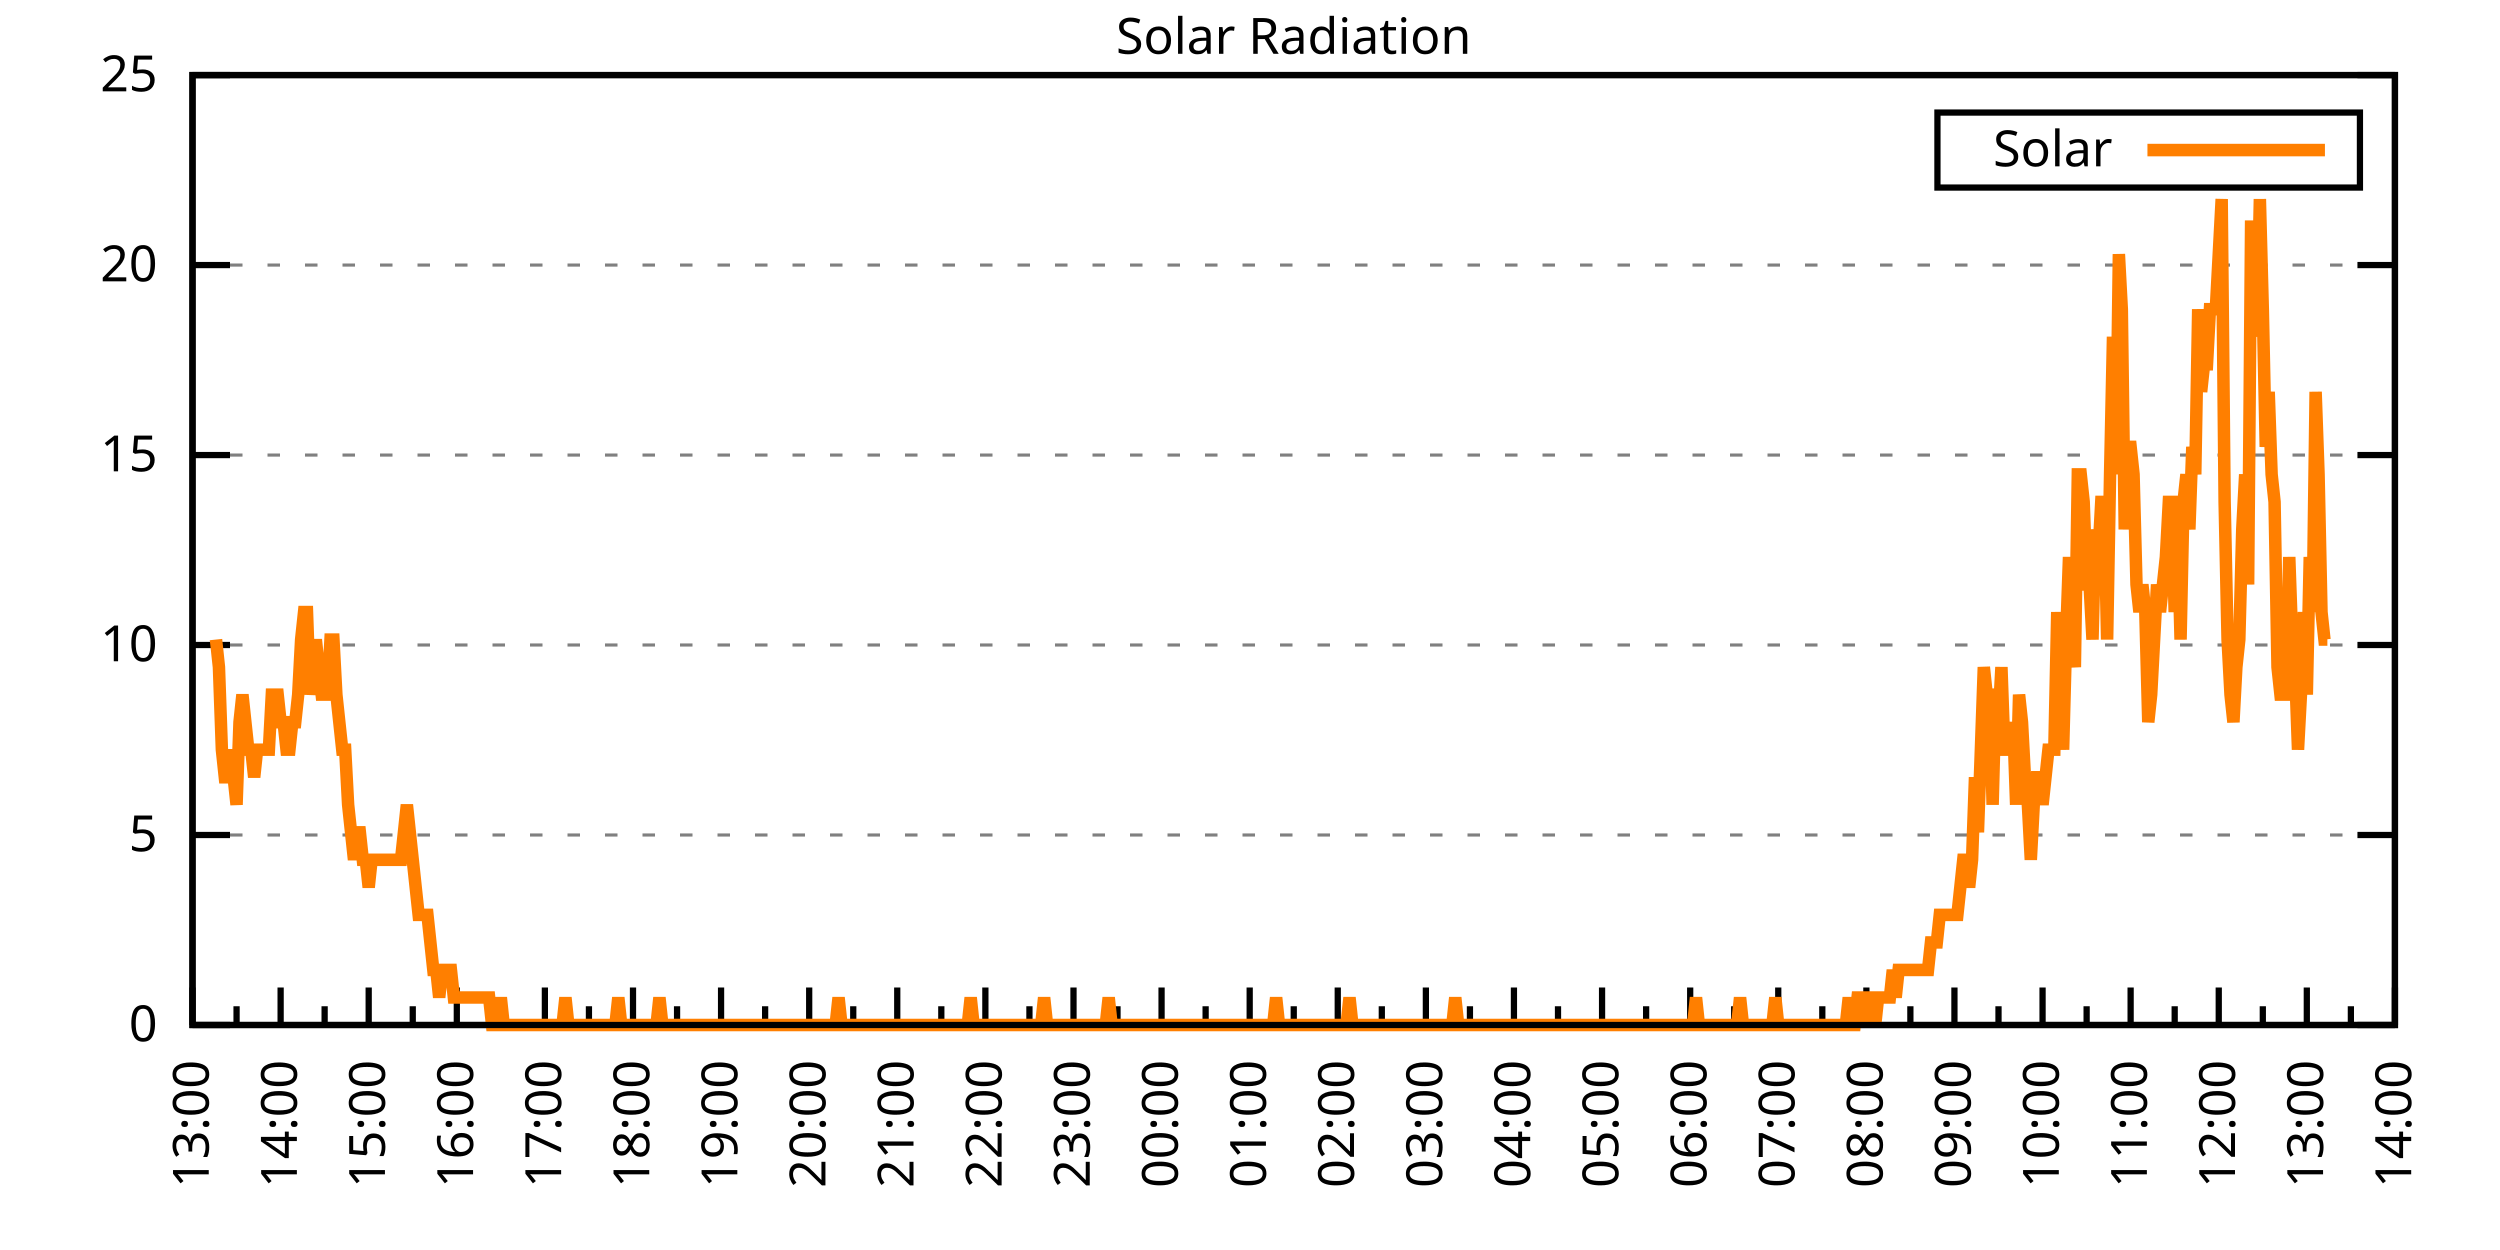
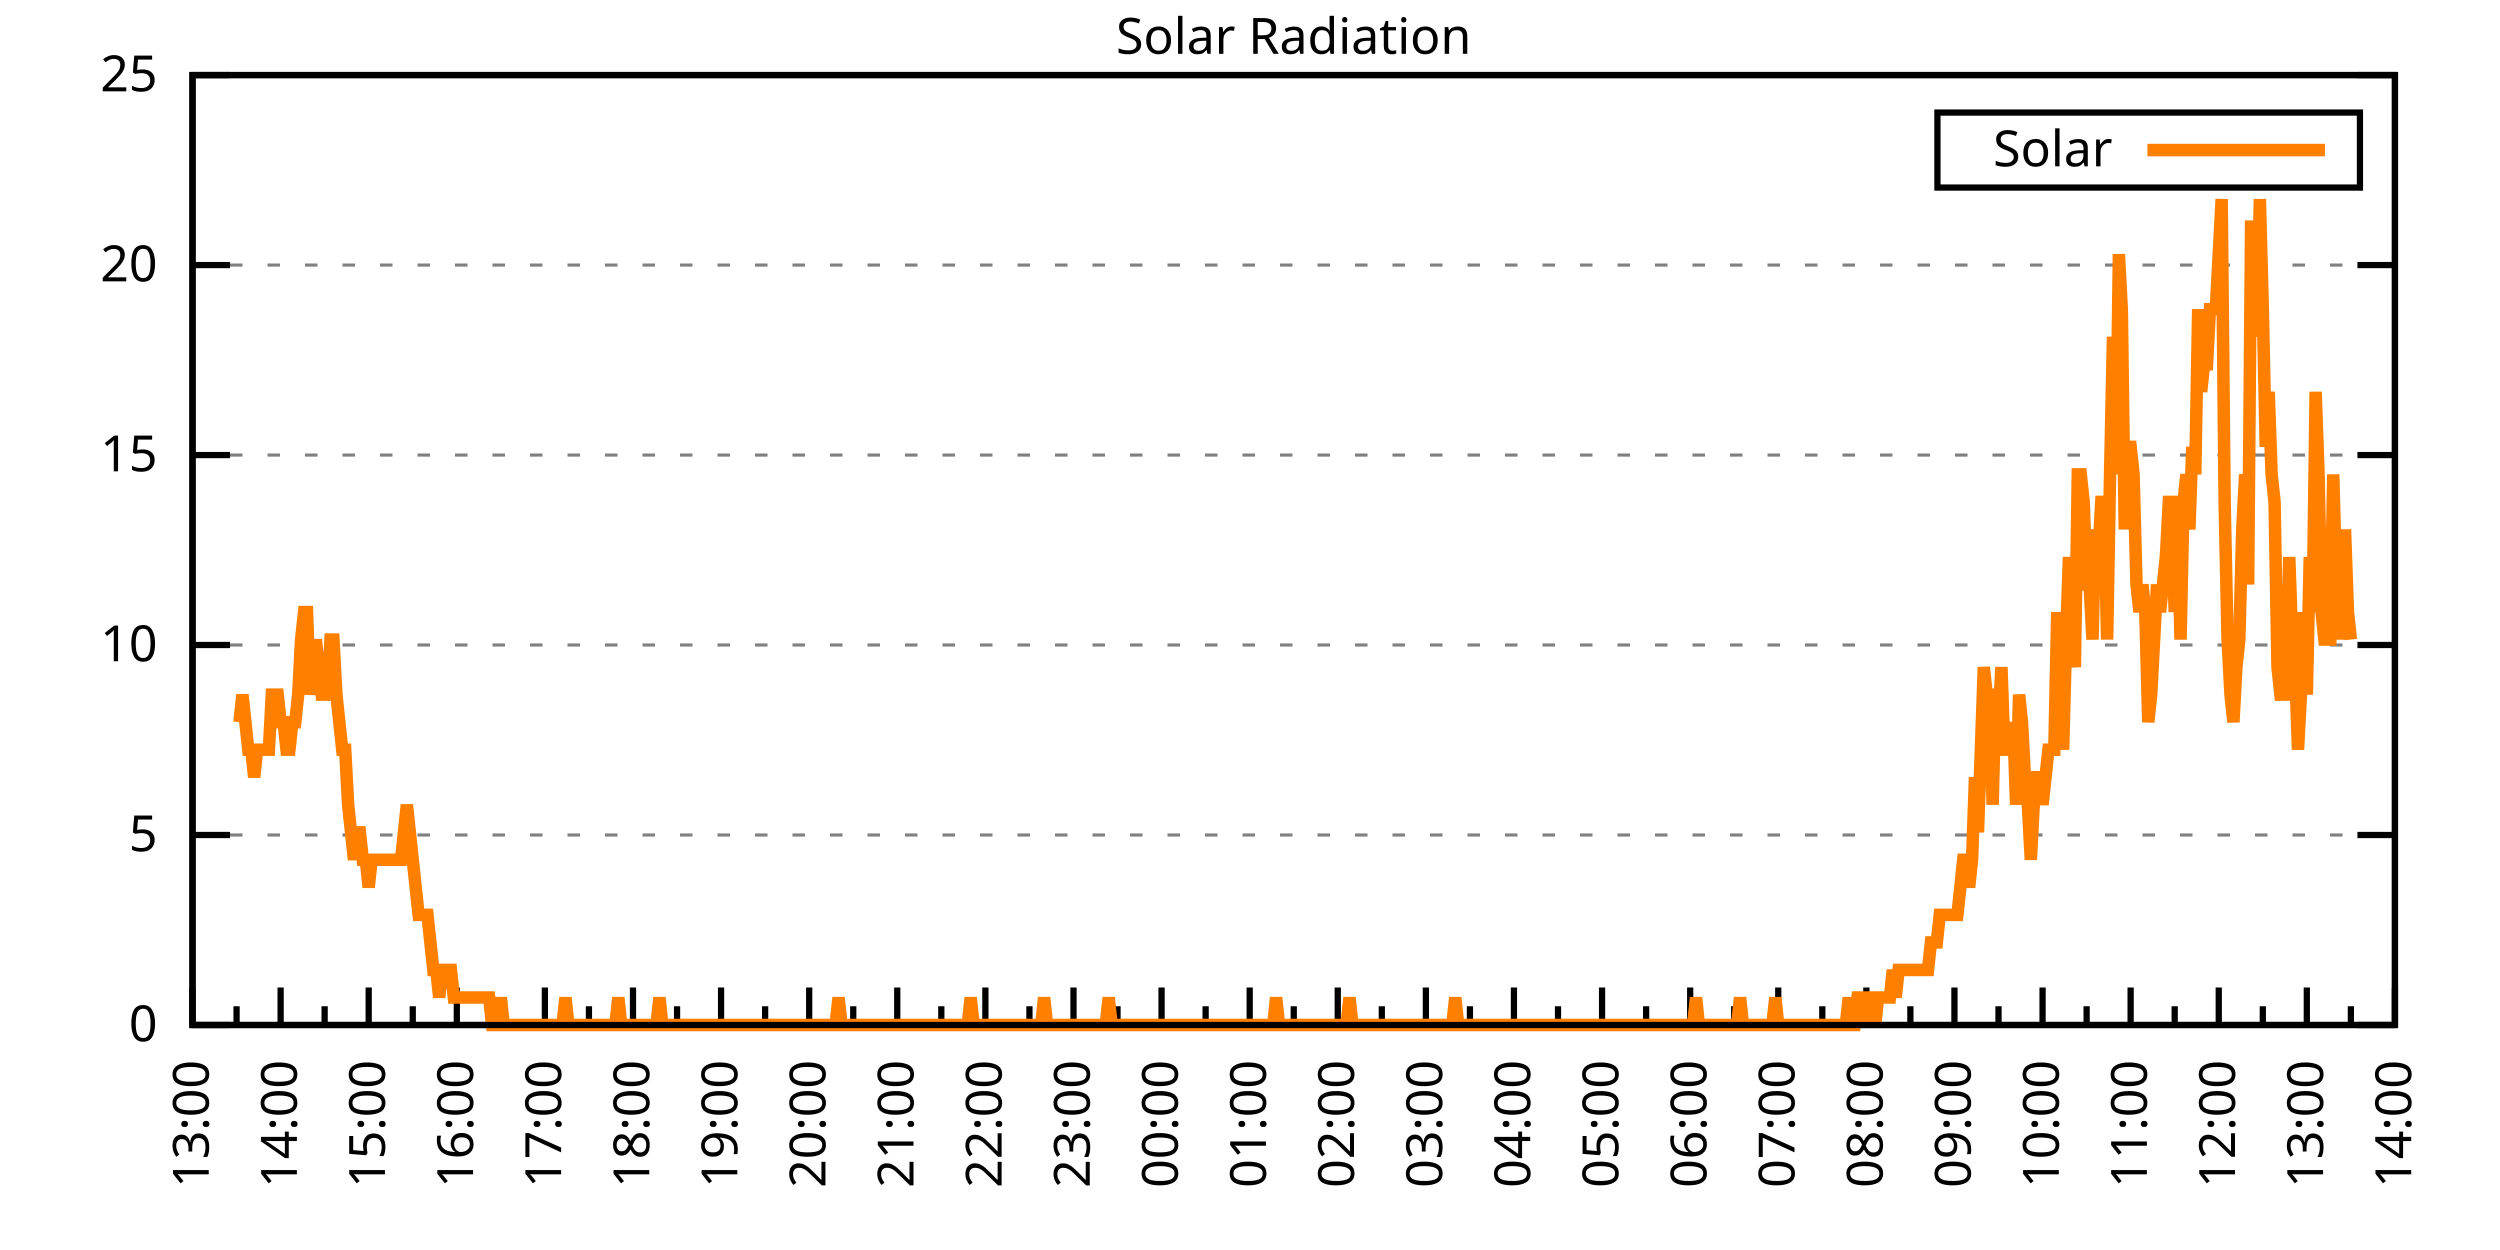
<svg xmlns="http://www.w3.org/2000/svg" xmlns:xlink="http://www.w3.org/1999/xlink" width="400" height="200" viewBox="0 0 400 200">
  <g id="gnuplot_canvas">
    <rect x="0" y="0" width="400" height="200" fill="none" />
    <defs>
      <circle id="gpDot" r="0.5" stroke-width="0.5" stroke="currentColor" />
      <path id="gpPt0" stroke-width="0.333" stroke="currentColor" d="M-1,0 h2 M0,-1 v2" />
      <path id="gpPt1" stroke-width="0.333" stroke="currentColor" d="M-1,-1 L1,1 M1,-1 L-1,1" />
      <path id="gpPt2" stroke-width="0.333" stroke="currentColor" d="M-1,0 L1,0 M0,-1 L0,1 M-1,-1 L1,1 M-1,1 L1,-1" />
      <rect id="gpPt3" stroke-width="0.333" stroke="currentColor" x="-1" y="-1" width="2" height="2" />
      <rect id="gpPt4" stroke-width="0.333" stroke="currentColor" fill="currentColor" x="-1" y="-1" width="2" height="2" />
      <circle id="gpPt5" stroke-width="0.333" stroke="currentColor" cx="0" cy="0" r="1" />
      <use xlink:href="#gpPt5" id="gpPt6" fill="currentColor" stroke="none" />
      <path id="gpPt7" stroke-width="0.333" stroke="currentColor" d="M0,-1.33 L-1.33,0.67 L1.33,0.67 z" />
      <use xlink:href="#gpPt7" id="gpPt8" fill="currentColor" stroke="none" />
      <use xlink:href="#gpPt7" id="gpPt9" stroke="currentColor" transform="rotate(180)" />
      <use xlink:href="#gpPt9" id="gpPt10" fill="currentColor" stroke="none" />
      <use xlink:href="#gpPt3" id="gpPt11" stroke="currentColor" transform="rotate(45)" />
      <use xlink:href="#gpPt11" id="gpPt12" fill="currentColor" stroke="none" />
      <path id="gpPt13" stroke-width="0.333" stroke="currentColor" d="M0,1.330 L1.265,0.411 L0.782,-1.067 L-0.782,-1.076 L-1.265,0.411 z" />
      <use xlink:href="#gpPt13" id="gpPt14" fill="currentColor" stroke="none" />
      <filter id="textbox" filterUnits="objectBoundingBox" x="0" y="0" height="1" width="1">
        <feFlood flood-color="white" flood-opacity="1" result="bgnd" />
        <feComposite in="SourceGraphic" in2="bgnd" operator="atop" />
      </filter>
      <filter id="greybox" filterUnits="objectBoundingBox" x="0" y="0" height="1" width="1">
        <feFlood flood-color="lightgrey" flood-opacity="1" result="grey" />
        <feComposite in="SourceGraphic" in2="grey" operator="atop" />
      </filter>
    </defs>
    <g fill="none" color="white" stroke="currentColor" stroke-width="1.00" stroke-linecap="butt" stroke-linejoin="miter">
</g>
    <g fill="none" color="black" stroke="currentColor" stroke-width="1.00" stroke-linecap="butt" stroke-linejoin="miter">
      <g stroke="none" shape-rendering="crispEdges">
        <polygon fill="rgb(255, 255, 255)" points="30.80,164.00 383.18,164.00 383.18,12.02 30.80,12.02 " />
      </g>
    </g>
    <g fill="none" color="black" stroke="currentColor" stroke-width="1.00" stroke-linecap="butt" stroke-linejoin="miter">
</g>
    <g fill="none" color="black" stroke="black" stroke-width="0.50" stroke-linecap="butt" stroke-linejoin="miter">
</g>
    <g fill="none" color="gray" stroke="currentColor" stroke-width="0.50" stroke-linecap="butt" stroke-linejoin="miter">
      <path stroke="gray" stroke-dasharray="2,4" class="gridline" d="M30.80,164.00 L383.19,164.00  " />
    </g>
    <g fill="none" color="gray" stroke="gray" stroke-width="1.00" stroke-linecap="butt" stroke-linejoin="miter">
</g>
    <g fill="none" color="black" stroke="currentColor" stroke-width="1.00" stroke-linecap="butt" stroke-linejoin="miter">
      <path stroke="black" d="M30.80,164.00 L36.80,164.00 M383.19,164.00 L377.19,164.00  " />
      <g transform="translate(25.20,166.60)" stroke="none" fill="black" font-family="Sans" font-size="8.00" text-anchor="end">
        <text>
          <tspan font-family="Sans"> 0</tspan>
        </text>
      </g>
    </g>
    <g fill="none" color="black" stroke="currentColor" stroke-width="1.00" stroke-linecap="butt" stroke-linejoin="miter">
</g>
    <g fill="none" color="black" stroke="black" stroke-width="0.50" stroke-linecap="butt" stroke-linejoin="miter">
</g>
    <g fill="none" color="gray" stroke="currentColor" stroke-width="0.50" stroke-linecap="butt" stroke-linejoin="miter">
      <path stroke="gray" stroke-dasharray="2,4" class="gridline" d="M30.80,133.60 L383.19,133.60  " />
    </g>
    <g fill="none" color="gray" stroke="gray" stroke-width="1.00" stroke-linecap="butt" stroke-linejoin="miter">
</g>
    <g fill="none" color="black" stroke="currentColor" stroke-width="1.00" stroke-linecap="butt" stroke-linejoin="miter">
      <path stroke="black" d="M30.80,133.60 L36.80,133.60 M383.19,133.60 L377.19,133.60  " />
      <g transform="translate(25.20,136.20)" stroke="none" fill="black" font-family="Sans" font-size="8.00" text-anchor="end">
        <text>
          <tspan font-family="Sans"> 5</tspan>
        </text>
      </g>
    </g>
    <g fill="none" color="black" stroke="currentColor" stroke-width="1.00" stroke-linecap="butt" stroke-linejoin="miter">
</g>
    <g fill="none" color="black" stroke="black" stroke-width="0.50" stroke-linecap="butt" stroke-linejoin="miter">
</g>
    <g fill="none" color="gray" stroke="currentColor" stroke-width="0.50" stroke-linecap="butt" stroke-linejoin="miter">
      <path stroke="gray" stroke-dasharray="2,4" class="gridline" d="M30.80,103.20 L383.19,103.20  " />
    </g>
    <g fill="none" color="gray" stroke="gray" stroke-width="1.00" stroke-linecap="butt" stroke-linejoin="miter">
</g>
    <g fill="none" color="black" stroke="currentColor" stroke-width="1.00" stroke-linecap="butt" stroke-linejoin="miter">
      <path stroke="black" d="M30.80,103.20 L36.80,103.20 M383.19,103.20 L377.19,103.20  " />
      <g transform="translate(25.20,105.80)" stroke="none" fill="black" font-family="Sans" font-size="8.00" text-anchor="end">
        <text>
          <tspan font-family="Sans"> 10</tspan>
        </text>
      </g>
    </g>
    <g fill="none" color="black" stroke="currentColor" stroke-width="1.00" stroke-linecap="butt" stroke-linejoin="miter">
</g>
    <g fill="none" color="black" stroke="black" stroke-width="0.50" stroke-linecap="butt" stroke-linejoin="miter">
</g>
    <g fill="none" color="gray" stroke="currentColor" stroke-width="0.50" stroke-linecap="butt" stroke-linejoin="miter">
      <path stroke="gray" stroke-dasharray="2,4" class="gridline" d="M30.80,72.81 L383.19,72.81  " />
    </g>
    <g fill="none" color="gray" stroke="gray" stroke-width="1.00" stroke-linecap="butt" stroke-linejoin="miter">
</g>
    <g fill="none" color="black" stroke="currentColor" stroke-width="1.00" stroke-linecap="butt" stroke-linejoin="miter">
      <path stroke="black" d="M30.80,72.81 L36.80,72.81 M383.19,72.81 L377.19,72.81  " />
      <g transform="translate(25.20,75.41)" stroke="none" fill="black" font-family="Sans" font-size="8.00" text-anchor="end">
        <text>
          <tspan font-family="Sans"> 15</tspan>
        </text>
      </g>
    </g>
    <g fill="none" color="black" stroke="currentColor" stroke-width="1.00" stroke-linecap="butt" stroke-linejoin="miter">
</g>
    <g fill="none" color="black" stroke="black" stroke-width="0.50" stroke-linecap="butt" stroke-linejoin="miter">
</g>
    <g fill="none" color="gray" stroke="currentColor" stroke-width="0.50" stroke-linecap="butt" stroke-linejoin="miter">
      <path stroke="gray" stroke-dasharray="2,4" class="gridline" d="M30.80,42.41 L383.19,42.41  " />
    </g>
    <g fill="none" color="gray" stroke="gray" stroke-width="1.00" stroke-linecap="butt" stroke-linejoin="miter">
</g>
    <g fill="none" color="black" stroke="currentColor" stroke-width="1.00" stroke-linecap="butt" stroke-linejoin="miter">
      <path stroke="black" d="M30.80,42.41 L36.80,42.41 M383.19,42.41 L377.19,42.41  " />
      <g transform="translate(25.20,45.01)" stroke="none" fill="black" font-family="Sans" font-size="8.00" text-anchor="end">
        <text>
          <tspan font-family="Sans"> 20</tspan>
        </text>
      </g>
    </g>
    <g fill="none" color="black" stroke="currentColor" stroke-width="1.00" stroke-linecap="butt" stroke-linejoin="miter">
</g>
    <g fill="none" color="black" stroke="black" stroke-width="0.50" stroke-linecap="butt" stroke-linejoin="miter">
</g>
    <g fill="none" color="gray" stroke="currentColor" stroke-width="0.50" stroke-linecap="butt" stroke-linejoin="miter">
      <path stroke="gray" stroke-dasharray="2,4" class="gridline" d="M30.80,12.01 L383.19,12.01  " />
    </g>
    <g fill="none" color="gray" stroke="gray" stroke-width="1.00" stroke-linecap="butt" stroke-linejoin="miter">
</g>
    <g fill="none" color="black" stroke="currentColor" stroke-width="1.00" stroke-linecap="butt" stroke-linejoin="miter">
      <path stroke="black" d="M30.80,12.01 L36.80,12.01 M383.19,12.01 L377.19,12.01  " />
      <g transform="translate(25.20,14.61)" stroke="none" fill="black" font-family="Sans" font-size="8.00" text-anchor="end">
        <text>
          <tspan font-family="Sans"> 25</tspan>
        </text>
      </g>
    </g>
    <g fill="none" color="black" stroke="currentColor" stroke-width="1.00" stroke-linecap="butt" stroke-linejoin="miter">
      <path stroke="black" d="M30.80,164.00 L30.80,158.00  " />
      <g transform="translate(33.40,169.60) rotate(270)" stroke="none" fill="black" font-family="Sans" font-size="8.00" text-anchor="end">
        <text>
          <tspan font-family="Sans">13:00</tspan>
        </text>
      </g>
    </g>
    <g fill="none" color="black" stroke="currentColor" stroke-width="1.00" stroke-linecap="butt" stroke-linejoin="miter">
      <path stroke="black" d="M37.85,164.00 L37.85,161.00 M44.90,164.00 L44.90,158.00  " />
      <g transform="translate(47.50,169.60) rotate(270)" stroke="none" fill="black" font-family="Sans" font-size="8.00" text-anchor="end">
        <text>
          <tspan font-family="Sans">14:00</tspan>
        </text>
      </g>
    </g>
    <g fill="none" color="black" stroke="currentColor" stroke-width="1.00" stroke-linecap="butt" stroke-linejoin="miter">
      <path stroke="black" d="M51.94,164.00 L51.94,161.00 M58.99,164.00 L58.99,158.00  " />
      <g transform="translate(61.59,169.60) rotate(270)" stroke="none" fill="black" font-family="Sans" font-size="8.00" text-anchor="end">
        <text>
          <tspan font-family="Sans">15:00</tspan>
        </text>
      </g>
    </g>
    <g fill="none" color="black" stroke="currentColor" stroke-width="1.00" stroke-linecap="butt" stroke-linejoin="miter">
      <path stroke="black" d="M66.04,164.00 L66.04,161.00 M73.09,164.00 L73.09,158.00  " />
      <g transform="translate(75.69,169.60) rotate(270)" stroke="none" fill="black" font-family="Sans" font-size="8.00" text-anchor="end">
        <text>
          <tspan font-family="Sans">16:00</tspan>
        </text>
      </g>
    </g>
    <g fill="none" color="black" stroke="currentColor" stroke-width="1.00" stroke-linecap="butt" stroke-linejoin="miter">
      <path stroke="black" d="M80.13,164.00 L80.13,161.00 M87.18,164.00 L87.18,158.00  " />
      <g transform="translate(89.78,169.60) rotate(270)" stroke="none" fill="black" font-family="Sans" font-size="8.00" text-anchor="end">
        <text>
          <tspan font-family="Sans">17:00</tspan>
        </text>
      </g>
    </g>
    <g fill="none" color="black" stroke="currentColor" stroke-width="1.00" stroke-linecap="butt" stroke-linejoin="miter">
      <path stroke="black" d="M94.23,164.00 L94.23,161.00 M101.28,164.00 L101.28,158.00  " />
      <g transform="translate(103.88,169.60) rotate(270)" stroke="none" fill="black" font-family="Sans" font-size="8.00" text-anchor="end">
        <text>
          <tspan font-family="Sans">18:00</tspan>
        </text>
      </g>
    </g>
    <g fill="none" color="black" stroke="currentColor" stroke-width="1.00" stroke-linecap="butt" stroke-linejoin="miter">
      <path stroke="black" d="M108.33,164.00 L108.33,161.00 M115.37,164.00 L115.37,158.00  " />
      <g transform="translate(117.97,169.60) rotate(270)" stroke="none" fill="black" font-family="Sans" font-size="8.00" text-anchor="end">
        <text>
          <tspan font-family="Sans">19:00</tspan>
        </text>
      </g>
    </g>
    <g fill="none" color="black" stroke="currentColor" stroke-width="1.00" stroke-linecap="butt" stroke-linejoin="miter">
      <path stroke="black" d="M122.42,164.00 L122.42,161.00 M129.47,164.00 L129.47,158.00  " />
      <g transform="translate(132.07,169.60) rotate(270)" stroke="none" fill="black" font-family="Sans" font-size="8.00" text-anchor="end">
        <text>
          <tspan font-family="Sans">20:00</tspan>
        </text>
      </g>
    </g>
    <g fill="none" color="black" stroke="currentColor" stroke-width="1.00" stroke-linecap="butt" stroke-linejoin="miter">
      <path stroke="black" d="M136.52,164.00 L136.52,161.00 M143.56,164.00 L143.56,158.00  " />
      <g transform="translate(146.16,169.60) rotate(270)" stroke="none" fill="black" font-family="Sans" font-size="8.00" text-anchor="end">
        <text>
          <tspan font-family="Sans">21:00</tspan>
        </text>
      </g>
    </g>
    <g fill="none" color="black" stroke="currentColor" stroke-width="1.00" stroke-linecap="butt" stroke-linejoin="miter">
      <path stroke="black" d="M150.61,164.00 L150.61,161.00 M157.66,164.00 L157.66,158.00  " />
      <g transform="translate(160.26,169.60) rotate(270)" stroke="none" fill="black" font-family="Sans" font-size="8.00" text-anchor="end">
        <text>
          <tspan font-family="Sans">22:00</tspan>
        </text>
      </g>
    </g>
    <g fill="none" color="black" stroke="currentColor" stroke-width="1.00" stroke-linecap="butt" stroke-linejoin="miter">
      <path stroke="black" d="M164.71,164.00 L164.71,161.00 M171.76,164.00 L171.76,158.00  " />
      <g transform="translate(174.36,169.60) rotate(270)" stroke="none" fill="black" font-family="Sans" font-size="8.00" text-anchor="end">
        <text>
          <tspan font-family="Sans">23:00</tspan>
        </text>
      </g>
    </g>
    <g fill="none" color="black" stroke="currentColor" stroke-width="1.00" stroke-linecap="butt" stroke-linejoin="miter">
      <path stroke="black" d="M178.80,164.00 L178.80,161.00 M185.85,164.00 L185.85,158.00  " />
      <g transform="translate(188.45,169.60) rotate(270)" stroke="none" fill="black" font-family="Sans" font-size="8.00" text-anchor="end">
        <text>
          <tspan font-family="Sans">00:00</tspan>
        </text>
      </g>
    </g>
    <g fill="none" color="black" stroke="currentColor" stroke-width="1.00" stroke-linecap="butt" stroke-linejoin="miter">
      <path stroke="black" d="M192.90,164.00 L192.90,161.00 M199.95,164.00 L199.95,158.00  " />
      <g transform="translate(202.55,169.60) rotate(270)" stroke="none" fill="black" font-family="Sans" font-size="8.00" text-anchor="end">
        <text>
          <tspan font-family="Sans">01:00</tspan>
        </text>
      </g>
    </g>
    <g fill="none" color="black" stroke="currentColor" stroke-width="1.00" stroke-linecap="butt" stroke-linejoin="miter">
      <path stroke="black" d="M207.00,164.00 L207.00,161.00 M214.04,164.00 L214.04,158.00  " />
      <g transform="translate(216.64,169.60) rotate(270)" stroke="none" fill="black" font-family="Sans" font-size="8.00" text-anchor="end">
        <text>
          <tspan font-family="Sans">02:00</tspan>
        </text>
      </g>
    </g>
    <g fill="none" color="black" stroke="currentColor" stroke-width="1.00" stroke-linecap="butt" stroke-linejoin="miter">
      <path stroke="black" d="M221.09,164.00 L221.09,161.00 M228.14,164.00 L228.14,158.00  " />
      <g transform="translate(230.74,169.60) rotate(270)" stroke="none" fill="black" font-family="Sans" font-size="8.00" text-anchor="end">
        <text>
          <tspan font-family="Sans">03:00</tspan>
        </text>
      </g>
    </g>
    <g fill="none" color="black" stroke="currentColor" stroke-width="1.00" stroke-linecap="butt" stroke-linejoin="miter">
      <path stroke="black" d="M235.19,164.00 L235.19,161.00 M242.23,164.00 L242.23,158.00  " />
      <g transform="translate(244.83,169.60) rotate(270)" stroke="none" fill="black" font-family="Sans" font-size="8.00" text-anchor="end">
        <text>
          <tspan font-family="Sans">04:00</tspan>
        </text>
      </g>
    </g>
    <g fill="none" color="black" stroke="currentColor" stroke-width="1.00" stroke-linecap="butt" stroke-linejoin="miter">
      <path stroke="black" d="M249.28,164.00 L249.28,161.00 M256.33,164.00 L256.33,158.00  " />
      <g transform="translate(258.93,169.60) rotate(270)" stroke="none" fill="black" font-family="Sans" font-size="8.00" text-anchor="end">
        <text>
          <tspan font-family="Sans">05:00</tspan>
        </text>
      </g>
    </g>
    <g fill="none" color="black" stroke="currentColor" stroke-width="1.00" stroke-linecap="butt" stroke-linejoin="miter">
      <path stroke="black" d="M263.38,164.00 L263.38,161.00 M270.43,164.00 L270.43,158.00  " />
      <g transform="translate(273.03,169.60) rotate(270)" stroke="none" fill="black" font-family="Sans" font-size="8.00" text-anchor="end">
        <text>
          <tspan font-family="Sans">06:00</tspan>
        </text>
      </g>
    </g>
    <g fill="none" color="black" stroke="currentColor" stroke-width="1.00" stroke-linecap="butt" stroke-linejoin="miter">
      <path stroke="black" d="M277.47,164.00 L277.47,161.00 M284.52,164.00 L284.52,158.00  " />
      <g transform="translate(287.12,169.60) rotate(270)" stroke="none" fill="black" font-family="Sans" font-size="8.00" text-anchor="end">
        <text>
          <tspan font-family="Sans">07:00</tspan>
        </text>
      </g>
    </g>
    <g fill="none" color="black" stroke="currentColor" stroke-width="1.00" stroke-linecap="butt" stroke-linejoin="miter">
      <path stroke="black" d="M291.57,164.00 L291.57,161.00 M298.62,164.00 L298.62,158.00  " />
      <g transform="translate(301.22,169.60) rotate(270)" stroke="none" fill="black" font-family="Sans" font-size="8.00" text-anchor="end">
        <text>
          <tspan font-family="Sans">08:00</tspan>
        </text>
      </g>
    </g>
    <g fill="none" color="black" stroke="currentColor" stroke-width="1.00" stroke-linecap="butt" stroke-linejoin="miter">
      <path stroke="black" d="M305.66,164.00 L305.66,161.00 M312.71,164.00 L312.71,158.00  " />
      <g transform="translate(315.31,169.60) rotate(270)" stroke="none" fill="black" font-family="Sans" font-size="8.00" text-anchor="end">
        <text>
          <tspan font-family="Sans">09:00</tspan>
        </text>
      </g>
    </g>
    <g fill="none" color="black" stroke="currentColor" stroke-width="1.00" stroke-linecap="butt" stroke-linejoin="miter">
      <path stroke="black" d="M319.76,164.00 L319.76,161.00 M326.81,164.00 L326.81,158.00  " />
      <g transform="translate(329.41,169.60) rotate(270)" stroke="none" fill="black" font-family="Sans" font-size="8.00" text-anchor="end">
        <text>
          <tspan font-family="Sans">10:00</tspan>
        </text>
      </g>
    </g>
    <g fill="none" color="black" stroke="currentColor" stroke-width="1.00" stroke-linecap="butt" stroke-linejoin="miter">
      <path stroke="black" d="M333.86,164.00 L333.86,161.00 M340.90,164.00 L340.90,158.00  " />
      <g transform="translate(343.50,169.60) rotate(270)" stroke="none" fill="black" font-family="Sans" font-size="8.00" text-anchor="end">
        <text>
          <tspan font-family="Sans">11:00</tspan>
        </text>
      </g>
    </g>
    <g fill="none" color="black" stroke="currentColor" stroke-width="1.00" stroke-linecap="butt" stroke-linejoin="miter">
      <path stroke="black" d="M347.95,164.00 L347.95,161.00 M355.00,164.00 L355.00,158.00  " />
      <g transform="translate(357.60,169.60) rotate(270)" stroke="none" fill="black" font-family="Sans" font-size="8.00" text-anchor="end">
        <text>
          <tspan font-family="Sans">12:00</tspan>
        </text>
      </g>
    </g>
    <g fill="none" color="black" stroke="currentColor" stroke-width="1.00" stroke-linecap="butt" stroke-linejoin="miter">
      <path stroke="black" d="M362.05,164.00 L362.05,161.00 M369.09,164.00 L369.09,158.00  " />
      <g transform="translate(371.69,169.60) rotate(270)" stroke="none" fill="black" font-family="Sans" font-size="8.00" text-anchor="end">
        <text>
          <tspan font-family="Sans">13:00</tspan>
        </text>
      </g>
    </g>
    <g fill="none" color="black" stroke="currentColor" stroke-width="1.00" stroke-linecap="butt" stroke-linejoin="miter">
      <path stroke="black" d="M376.14,164.00 L376.14,161.00 M383.19,164.00 L383.19,158.00  " />
      <g transform="translate(385.79,169.60) rotate(270)" stroke="none" fill="black" font-family="Sans" font-size="8.00" text-anchor="end">
        <text>
          <tspan font-family="Sans">14:00</tspan>
        </text>
      </g>
    </g>
    <g fill="none" color="black" stroke="currentColor" stroke-width="1.00" stroke-linecap="butt" stroke-linejoin="miter">
</g>
    <g fill="none" color="black" stroke="currentColor" stroke-width="1.00" stroke-linecap="butt" stroke-linejoin="miter">
      <path stroke="black" d="M30.80,12.01 L30.80,164.00 L383.19,164.00 L383.19,12.01 L30.80,12.01 Z  " />
    </g>
    <g fill="none" color="black" stroke="currentColor" stroke-width="1.00" stroke-linecap="butt" stroke-linejoin="miter">
      <g transform="translate(6.80,88.01) rotate(270)" stroke="none" fill="black" font-family="Sans" font-size="8.00" text-anchor="middle">
        <text />
      </g>
    </g>
    <g fill="none" color="black" stroke="currentColor" stroke-width="1.00" stroke-linecap="butt" stroke-linejoin="miter">
</g>
    <g fill="none" color="black" stroke="currentColor" stroke-width="1.00" stroke-linecap="butt" stroke-linejoin="miter">
      <path stroke="black" d="M309.99,30.01 L309.99,18.01 L377.59,18.01 L377.59,30.01 L309.99,30.01 Z  " />
    </g>
    <g id="Solar_Radiation_plot_1">
      <g fill="none" color="white" stroke="black" stroke-width="2.00" stroke-linecap="butt" stroke-linejoin="miter">
</g>
      <g fill="none" color="black" stroke="currentColor" stroke-width="2.00" stroke-linecap="butt" stroke-linejoin="miter">
        <g transform="translate(337.99,26.61)" stroke="none" fill="black" font-family="Sans" font-size="8.00" text-anchor="end">
          <text>
            <tspan font-family="Sans">Solar</tspan>
          </text>
        </g>
      </g>
      <g fill="none" color="black" stroke="currentColor" stroke-width="2.00" stroke-linecap="butt" stroke-linejoin="miter">
-         <path stroke="rgb(255, 127,   0)" d="M343.59,24.01 L371.99,24.01 M34.56,102.33 L35.03,106.74 L35.50,119.95 L35.97,124.36 L36.44,124.36 L36.91,119.95   L37.38,124.36 L37.85,128.76 L38.32,115.55 L38.79,111.14 L39.26,115.55 L39.73,119.95 L40.20,119.95 L40.67,124.36   L41.14,119.95 L41.61,119.95 L42.08,119.95 L42.55,119.95 L43.02,119.95 L43.49,111.14 L43.96,111.14 L44.43,111.14   L44.90,115.55 L45.37,115.55 L45.84,119.95 L46.31,119.95 L46.78,115.55 L47.24,115.55 L47.71,111.14 L48.18,102.33   L48.65,97.93 L49.12,97.93 L49.59,111.14 L50.06,106.74 L50.53,102.33 L51.00,106.74 L51.47,111.14 L51.94,111.14   L52.41,111.14 L52.88,102.33 L53.35,102.33 L53.82,111.14 L54.29,115.55 L54.76,119.95 L55.23,119.95 L55.70,128.76   L56.17,133.17 L56.64,137.57 L57.11,133.17 L57.58,133.17 L58.05,137.57 L58.52,137.57 L58.99,141.98 L59.46,137.57   L59.93,137.57 L60.40,137.57 L60.87,137.57 L61.34,137.57 L61.81,137.57 L62.28,137.57 L62.75,137.57 L63.22,137.57   L63.69,137.57 L64.16,137.57 L64.63,133.17 L65.10,128.76 L65.57,133.17 L66.04,137.57 L66.51,141.98 L66.98,146.38   L67.45,146.38 L67.92,146.38 L68.39,146.38 L68.86,150.79 L69.33,155.19 L69.80,155.19 L70.27,159.60 L70.74,155.19   L71.21,155.19 L71.68,155.19 L72.15,155.19 L72.62,159.60 L73.09,159.60 L73.56,159.60 L74.03,159.60 L74.50,159.60   L74.97,159.60 L75.44,159.60 L75.91,159.60 L76.38,159.60 L76.85,159.60 L77.32,159.60 L77.79,159.60 L78.26,159.60   L78.73,164.00 L79.19,164.00 L79.66,164.00 L80.13,159.60 L80.60,164.00 L81.07,164.00 L81.54,164.00 L82.01,164.00   L82.48,164.00 L82.72,164.00 L83.19,164.00 L83.89,164.00 L84.36,164.00 L84.83,164.00 L85.30,164.00 L85.77,164.00   L86.24,164.00 L86.71,164.00 L87.18,164.00 L87.65,164.00 L88.12,164.00 L88.59,164.00 L89.06,164.00 L89.53,164.00   L90.00,164.00 L90.47,159.60 L90.94,164.00 L91.41,164.00 L91.88,164.00 L92.35,164.00 L92.82,164.00 L93.29,164.00   L93.76,164.00 L94.23,164.00 L94.70,164.00 L95.17,164.00 L95.64,164.00 L96.11,164.00 L96.58,164.00 L97.05,164.00   L97.52,164.00 L97.99,164.00 L98.46,164.00 L98.93,159.60 L99.40,164.00 L99.87,164.00 L100.34,164.00 L100.81,164.00   L101.28,164.00 L101.75,164.00 L102.22,164.00 L102.69,164.00 L103.16,164.00 L103.63,164.00 L104.10,164.00 L104.57,164.00   L105.04,164.00 L105.51,159.60 L105.98,164.00 L106.45,164.00 L106.92,164.00 L107.39,164.00 L107.86,164.00 L108.33,164.00   L108.80,164.00 L109.27,164.00 L109.74,164.00 L110.21,164.00 L110.68,164.00 L111.14,164.00 L111.61,164.00 L112.08,164.00   L112.55,164.00 L113.02,164.00 L113.49,164.00 L113.96,164.00 L114.43,164.00 L114.90,164.00 L115.37,164.00 L115.84,164.00   L116.31,164.00 L116.78,164.00 L117.25,164.00 L117.72,164.00 L118.19,164.00 L118.66,164.00 L119.13,164.00 L119.60,164.00   L120.07,164.00 L120.54,164.00 L121.01,164.00 L121.48,164.00 L121.95,164.00 L122.42,164.00 L122.89,164.00 L123.36,164.00   L123.83,164.00 L124.30,164.00 L124.77,164.00 L125.24,164.00 L125.71,164.00 L126.18,164.00 L126.65,164.00 L127.12,164.00   L127.59,164.00 L128.06,164.00 L128.53,164.00 L129.00,164.00 L129.47,164.00 L129.94,164.00 L130.41,164.00 L130.88,164.00   L131.35,164.00 L131.82,164.00 L132.29,164.00 L132.76,164.00 L133.23,164.00 L133.70,164.00 L134.17,159.60 L134.64,164.00   L135.11,164.00 L135.58,164.00 L136.05,164.00 L136.52,164.00 L136.99,164.00 L137.46,164.00 L137.93,164.00 L138.40,164.00   L138.87,164.00 L139.34,164.00 L139.81,164.00 L140.28,164.00 L140.75,164.00 L141.22,164.00 L141.69,164.00 L142.16,164.00   L142.63,164.00 L143.09,164.00 L143.56,164.00 L144.03,164.00 L144.50,164.00 L144.97,164.00 L145.44,164.00 L145.91,164.00   L146.38,164.00 L146.85,164.00 L147.32,164.00 L147.79,164.00 L148.26,164.00 L148.73,164.00 L149.20,164.00 L149.67,164.00   L150.14,164.00 L150.61,164.00 L151.08,164.00 L151.55,164.00 L152.02,164.00 L152.49,164.00 L152.96,164.00 L153.43,164.00   L153.90,164.00 L154.37,164.00 L154.84,164.00 L155.31,159.60 L155.78,164.00 L156.25,164.00 L156.72,164.00 L157.19,164.00   L157.66,164.00 L158.13,164.00 L158.60,164.00 L159.07,164.00 L159.54,164.00 L160.01,164.00 L160.48,164.00 L160.95,164.00   L161.42,164.00 L161.89,164.00 L162.36,164.00 L162.83,164.00 L163.30,164.00 L163.77,164.00 L164.24,164.00 L164.71,164.00   L165.18,164.00 L165.65,164.00 L166.12,164.00 L166.59,164.00 L167.06,159.60 L167.53,164.00 L168.00,164.00 L168.47,164.00   L168.94,164.00 L169.41,164.00 L169.88,164.00 L170.35,164.00 L170.82,164.00 L171.29,164.00 L171.76,164.00 L172.23,164.00   L172.70,164.00 L173.17,164.00 L173.64,164.00 L174.11,164.00 L174.58,164.00 L175.04,164.00 L175.51,164.00 L175.98,164.00   L176.45,164.00 L176.92,164.00 L177.39,159.60 L177.86,164.00 L178.33,164.00 L178.80,164.00 L179.27,164.00 L179.74,164.00   L180.21,164.00 L180.68,164.00 L181.15,164.00 L181.62,164.00 L182.09,164.00 L182.56,164.00 L183.03,164.00 L183.50,164.00   L183.97,164.00 L184.44,164.00 L184.91,164.00 L185.38,164.00 L185.85,164.00 L186.32,164.00 L186.79,164.00 L187.26,164.00   L187.73,164.00 L188.20,164.00 L188.67,164.00 L189.14,164.00 L189.61,164.00 L190.08,164.00 L190.55,164.00 L191.02,164.00   L191.49,164.00 L191.96,164.00 L192.43,164.00 L192.90,164.00 L193.37,164.00 L193.84,164.00 L194.31,164.00 L194.78,164.00   L195.25,164.00 L195.72,164.00 L196.19,164.00 L196.66,164.00 L197.13,164.00 L197.60,164.00 L198.07,164.00 L198.54,164.00   L199.01,164.00 L199.48,164.00 L199.95,164.00 L200.42,164.00 L200.89,164.00 L201.36,164.00 L201.83,164.00 L202.30,164.00   L202.77,164.00 L203.24,164.00 L203.71,164.00 L204.18,159.60 L204.65,164.00 L205.12,164.00 L205.59,164.00 L206.06,164.00   L206.53,164.00 L207.00,164.00 L207.46,164.00 L207.93,164.00 L208.40,164.00 L208.87,164.00 L209.34,164.00 L209.81,164.00   L210.28,164.00 L210.75,164.00 L211.22,164.00 L211.69,164.00 L212.16,164.00 L212.63,164.00 L213.10,164.00 L213.57,164.00   L214.04,164.00 L214.51,164.00 L214.98,164.00 L215.45,164.00 L215.92,159.60 L216.39,164.00 L216.86,164.00 L217.33,164.00   L217.80,164.00 L218.27,164.00 L218.74,164.00 L219.21,164.00 L219.68,164.00 L220.15,164.00 L220.62,164.00 L221.09,164.00   L221.56,164.00 L222.03,164.00 L222.50,164.00 L222.97,164.00 L223.44,164.00 L223.91,164.00 L224.38,164.00 L224.85,164.00   L225.32,164.00 L225.79,164.00 L226.26,164.00 L226.73,164.00 L227.20,164.00 L227.67,164.00 L228.14,164.00 L228.61,164.00   L229.08,164.00 L229.55,164.00 L230.02,164.00 L230.49,164.00 L230.96,164.00 L231.43,164.00 L231.90,164.00 L232.37,164.00   L232.84,159.60 L233.31,164.00 L233.78,164.00 L234.25,164.00 L234.72,164.00 L235.19,164.00 L235.66,164.00 L236.13,164.00   L236.60,164.00 L237.07,164.00 L237.54,164.00 L238.01,164.00 L238.48,164.00 L238.95,164.00 L239.41,164.00 L239.88,164.00   L240.35,164.00 L240.82,164.00 L241.29,164.00 L241.76,164.00 L242.23,164.00 L242.70,164.00 L243.17,164.00 L243.64,164.00   L244.11,164.00 L244.58,164.00 L245.05,164.00 L245.52,164.00 L245.99,164.00 L246.46,164.00 L246.93,164.00 L247.40,164.00   L247.87,164.00 L248.34,164.00 L248.81,164.00 L249.28,164.00 L249.75,164.00 L250.22,164.00 L250.69,164.00 L251.16,164.00   L251.63,164.00 L252.10,164.00 L252.57,164.00 L253.04,164.00 L253.51,164.00 L253.98,164.00 L254.45,164.00 L254.92,164.00   L255.39,164.00 L255.86,164.00 L256.33,164.00 L256.80,164.00 L257.27,164.00 L257.74,164.00 L258.21,164.00 L258.68,164.00   L259.15,164.00 L259.62,164.00 L260.09,164.00 L260.56,164.00 L261.03,164.00 L261.50,164.00 L261.97,164.00 L262.44,164.00   L262.91,164.00 L263.38,164.00 L263.85,164.00 L264.32,164.00 L264.79,164.00 L265.26,164.00 L265.73,164.00 L266.20,164.00   L266.67,164.00 L267.14,164.00 L267.61,164.00 L268.08,164.00 L268.55,164.00 L269.02,164.00 L269.49,164.00 L269.96,164.00   L270.43,164.00 L270.90,164.00 L271.36,159.60 L271.83,164.00 L272.30,164.00 L272.77,164.00 L273.24,164.00 L273.71,164.00   L274.18,164.00 L274.65,164.00 L275.12,164.00 L275.59,164.00 L276.06,164.00 L276.53,164.00 L277.00,164.00 L277.47,164.00   L277.94,164.00 L278.41,159.60 L278.88,164.00 L279.35,164.00 L279.82,164.00 L280.29,164.00 L280.76,164.00 L281.23,164.00   L281.70,164.00 L282.17,164.00 L282.64,164.00 L283.11,164.00 L283.58,164.00 L284.05,159.60 L284.52,164.00 L284.99,164.00   L285.46,164.00 L285.93,164.00 L286.40,164.00 L286.87,164.00 L287.34,164.00 L287.81,164.00 L288.28,164.00 L288.75,164.00   L289.22,164.00 L289.69,164.00 L290.16,164.00 L290.63,164.00 L291.10,164.00 L291.57,164.00 L292.04,164.00 L292.51,164.00   L292.98,164.00 L293.45,164.00 L293.92,164.00 L294.39,164.00 L294.86,164.00 L295.33,164.00 L295.80,159.60 L296.27,164.00   L296.74,164.00 L297.21,159.60 L297.68,159.60 L298.15,164.00 L298.62,159.60 L299.09,159.60 L299.56,159.60 L300.03,164.00   L300.50,159.60 L300.97,159.60 L301.44,159.60 L301.91,159.60 L302.38,159.60 L302.85,155.19 L303.31,159.60 L303.78,155.19   L304.25,155.19 L304.72,155.19 L305.19,155.19 L305.66,155.19 L306.13,155.19 L306.60,155.19 L307.07,155.19 L307.54,155.19   L308.01,155.19 L308.48,155.19 L308.95,150.79 L309.42,150.79 L309.89,150.79 L310.36,146.38 L310.83,146.38 L311.30,146.38   L311.77,146.38 L312.24,146.38 L312.71,146.38 L313.18,146.38 L313.65,141.98 L314.12,137.57 L314.59,137.57 L315.06,141.98   L315.53,137.57 L316.00,124.36 L316.47,133.17 L316.94,119.95 L317.41,106.74 L317.88,111.14 L318.35,111.14 L318.82,128.76   L319.29,111.14 L319.76,115.55 L320.23,106.74 L320.70,119.95 L321.17,119.95 L321.64,119.95 L322.11,115.55 L322.58,128.76   L323.05,111.14 L323.52,115.55 L323.99,124.36 L324.46,128.76 L324.93,137.57 L325.40,128.76 L325.87,124.36 L326.34,124.36   L326.81,128.76 L327.28,124.36 L327.75,119.95 L328.22,119.95 L328.69,119.95 L329.16,97.93 L329.63,111.14 L330.10,119.95   L330.57,102.33 L331.04,89.12 L331.51,102.33 L331.98,106.74 L332.45,75.90 L332.92,75.90 L333.39,80.31 L333.86,93.52   L334.33,93.52 L334.80,102.33 L335.26,84.71 L335.73,89.12 L336.20,80.31 L336.67,80.31 L337.14,102.33 L337.61,75.90   L338.08,53.88 L338.55,75.90 L339.02,40.66 L339.49,49.47 L339.96,84.71 L340.43,71.50 L340.90,71.50 L341.37,75.90   L341.84,93.52 L342.31,97.93 L342.78,93.52 L343.25,97.93 L343.72,115.55 L344.19,111.14 L344.66,102.33 L345.13,93.52   L345.60,97.93 L346.07,93.52 L346.54,89.12 L347.01,80.31 L347.48,80.31 L347.95,97.93 L348.42,84.71 L348.89,102.33   L349.36,80.31 L349.83,75.90 L350.30,84.71 L350.77,71.50 L351.24,75.90 L351.71,49.47 L352.18,62.69 L352.65,58.28   L353.12,58.28 L353.59,49.47 L354.06,49.47 L354.53,49.47 L355.00,40.66 L355.47,31.85 L355.94,80.31 L356.41,102.33   L356.88,111.14 L357.35,115.55 L357.82,106.74 L358.29,102.33 L358.76,84.71 L359.23,75.90 L359.70,93.52 L360.17,36.26   L360.64,36.26 L361.11,53.88 L361.58,31.85 L362.05,49.47 L362.52,71.50 L362.99,62.69 L363.46,75.90 L363.93,80.31   L364.40,106.74 L364.87,111.14 L365.34,111.14 L365.81,111.14 L366.28,89.12 L366.75,102.33 L367.21,106.74 L367.68,119.95   L368.15,111.14 L368.62,97.93 L369.09,111.14 L369.56,89.12 L370.03,97.93 L370.50,62.69 L370.97,75.90 L371.44,97.93   L371.91,102.33 L372.38,102.33  " />
+         <path stroke="rgb(255, 127,   0)" d="M343.59,24.01 L371.99,24.01 M38.32,115.55 L38.79,111.14 L39.26,115.55 L39.73,119.95 L40.20,119.95 L40.67,124.36   L41.14,119.95 L41.61,119.95 L42.08,119.95 L42.55,119.95 L43.02,119.95 L43.49,111.14 L43.96,111.14 L44.43,111.14   L44.90,115.55 L45.37,115.55 L45.84,119.95 L46.31,119.95 L46.78,115.55 L47.24,115.55 L47.71,111.14 L48.18,102.33   L48.65,97.93 L49.12,97.93 L49.59,111.14 L50.06,106.74 L50.53,102.33 L51.00,106.74 L51.47,111.14 L51.94,111.14   L52.41,111.14 L52.88,102.33 L53.35,102.33 L53.82,111.14 L54.29,115.55 L54.76,119.95 L55.23,119.95 L55.70,128.76   L56.17,133.17 L56.64,137.57 L57.11,133.17 L57.58,133.17 L58.05,137.57 L58.52,137.57 L58.99,141.98 L59.46,137.57   L59.93,137.57 L60.40,137.57 L60.87,137.57 L61.34,137.57 L61.81,137.57 L62.28,137.57 L62.75,137.57 L63.22,137.57   L63.69,137.57 L64.16,137.57 L64.63,133.17 L65.10,128.76 L65.57,133.17 L66.04,137.57 L66.51,141.98 L66.98,146.38   L67.45,146.38 L67.92,146.38 L68.39,146.38 L68.86,150.79 L69.33,155.19 L69.80,155.19 L70.27,159.60 L70.74,155.19   L71.21,155.19 L71.68,155.19 L72.15,155.19 L72.62,159.60 L73.09,159.60 L73.56,159.60 L74.03,159.60 L74.50,159.60   L74.97,159.60 L75.44,159.60 L75.91,159.60 L76.38,159.60 L76.85,159.60 L77.32,159.60 L77.79,159.60 L78.26,159.60   L78.73,164.00 L79.19,164.00 L79.66,164.00 L80.13,159.60 L80.60,164.00 L81.07,164.00 L81.54,164.00 L82.01,164.00   L82.48,164.00 L82.72,164.00 L83.19,164.00 L83.89,164.00 L84.36,164.00 L84.83,164.00 L85.30,164.00 L85.77,164.00   L86.24,164.00 L86.71,164.00 L87.18,164.00 L87.65,164.00 L88.12,164.00 L88.59,164.00 L89.06,164.00 L89.53,164.00   L90.00,164.00 L90.47,159.60 L90.94,164.00 L91.41,164.00 L91.88,164.00 L92.35,164.00 L92.82,164.00 L93.29,164.00   L93.76,164.00 L94.23,164.00 L94.70,164.00 L95.17,164.00 L95.64,164.00 L96.11,164.00 L96.58,164.00 L97.05,164.00   L97.52,164.00 L97.99,164.00 L98.46,164.00 L98.93,159.60 L99.40,164.00 L99.87,164.00 L100.34,164.00 L100.81,164.00   L101.28,164.00 L101.75,164.00 L102.22,164.00 L102.69,164.00 L103.16,164.00 L103.63,164.00 L104.10,164.00 L104.57,164.00   L105.04,164.00 L105.51,159.60 L105.98,164.00 L106.45,164.00 L106.92,164.00 L107.39,164.00 L107.86,164.00 L108.33,164.00   L108.80,164.00 L109.27,164.00 L109.74,164.00 L110.21,164.00 L110.68,164.00 L111.14,164.00 L111.61,164.00 L112.08,164.00   L112.55,164.00 L113.02,164.00 L113.49,164.00 L113.96,164.00 L114.43,164.00 L114.90,164.00 L115.37,164.00 L115.84,164.00   L116.31,164.00 L116.78,164.00 L117.25,164.00 L117.72,164.00 L118.19,164.00 L118.66,164.00 L119.13,164.00 L119.60,164.00   L120.07,164.00 L120.54,164.00 L121.01,164.00 L121.48,164.00 L121.95,164.00 L122.42,164.00 L122.89,164.00 L123.36,164.00   L123.83,164.00 L124.30,164.00 L124.77,164.00 L125.24,164.00 L125.71,164.00 L126.18,164.00 L126.65,164.00 L127.12,164.00   L127.59,164.00 L128.06,164.00 L128.53,164.00 L129.00,164.00 L129.47,164.00 L129.94,164.00 L130.41,164.00 L130.88,164.00   L131.35,164.00 L131.82,164.00 L132.29,164.00 L132.76,164.00 L133.23,164.00 L133.70,164.00 L134.17,159.60 L134.64,164.00   L135.11,164.00 L135.58,164.00 L136.05,164.00 L136.52,164.00 L136.99,164.00 L137.46,164.00 L137.93,164.00 L138.40,164.00   L138.87,164.00 L139.34,164.00 L139.81,164.00 L140.28,164.00 L140.75,164.00 L141.22,164.00 L141.69,164.00 L142.16,164.00   L142.63,164.00 L143.09,164.00 L143.56,164.00 L144.03,164.00 L144.50,164.00 L144.97,164.00 L145.44,164.00 L145.91,164.00   L146.38,164.00 L146.85,164.00 L147.32,164.00 L147.79,164.00 L148.26,164.00 L148.73,164.00 L149.20,164.00 L149.67,164.00   L150.14,164.00 L150.61,164.00 L151.08,164.00 L151.55,164.00 L152.02,164.00 L152.49,164.00 L152.96,164.00 L153.43,164.00   L153.90,164.00 L154.37,164.00 L154.84,164.00 L155.31,159.60 L155.78,164.00 L156.25,164.00 L156.72,164.00 L157.19,164.00   L157.66,164.00 L158.13,164.00 L158.60,164.00 L159.07,164.00 L159.54,164.00 L160.01,164.00 L160.48,164.00 L160.95,164.00   L161.42,164.00 L161.89,164.00 L162.36,164.00 L162.83,164.00 L163.30,164.00 L163.77,164.00 L164.24,164.00 L164.71,164.00   L165.18,164.00 L165.65,164.00 L166.12,164.00 L166.59,164.00 L167.06,159.60 L167.53,164.00 L168.00,164.00 L168.47,164.00   L168.94,164.00 L169.41,164.00 L169.88,164.00 L170.35,164.00 L170.82,164.00 L171.29,164.00 L171.76,164.00 L172.23,164.00   L172.70,164.00 L173.17,164.00 L173.64,164.00 L174.11,164.00 L174.58,164.00 L175.04,164.00 L175.51,164.00 L175.98,164.00   L176.45,164.00 L176.92,164.00 L177.39,159.60 L177.86,164.00 L178.33,164.00 L178.80,164.00 L179.27,164.00 L179.74,164.00   L180.21,164.00 L180.68,164.00 L181.15,164.00 L181.62,164.00 L182.09,164.00 L182.56,164.00 L183.03,164.00 L183.50,164.00   L183.97,164.00 L184.44,164.00 L184.91,164.00 L185.38,164.00 L185.85,164.00 L186.32,164.00 L186.79,164.00 L187.26,164.00   L187.73,164.00 L188.20,164.00 L188.67,164.00 L189.14,164.00 L189.61,164.00 L190.08,164.00 L190.55,164.00 L191.02,164.00   L191.49,164.00 L191.96,164.00 L192.43,164.00 L192.90,164.00 L193.37,164.00 L193.84,164.00 L194.31,164.00 L194.78,164.00   L195.25,164.00 L195.72,164.00 L196.19,164.00 L196.66,164.00 L197.13,164.00 L197.60,164.00 L198.07,164.00 L198.54,164.00   L199.01,164.00 L199.48,164.00 L199.95,164.00 L200.42,164.00 L200.89,164.00 L201.36,164.00 L201.83,164.00 L202.30,164.00   L202.77,164.00 L203.24,164.00 L203.71,164.00 L204.18,159.60 L204.65,164.00 L205.12,164.00 L205.59,164.00 L206.06,164.00   L206.53,164.00 L207.00,164.00 L207.46,164.00 L207.93,164.00 L208.40,164.00 L208.87,164.00 L209.34,164.00 L209.81,164.00   L210.28,164.00 L210.75,164.00 L211.22,164.00 L211.69,164.00 L212.16,164.00 L212.63,164.00 L213.10,164.00 L213.57,164.00   L214.04,164.00 L214.51,164.00 L214.98,164.00 L215.45,164.00 L215.92,159.60 L216.39,164.00 L216.86,164.00 L217.33,164.00   L217.80,164.00 L218.27,164.00 L218.74,164.00 L219.21,164.00 L219.68,164.00 L220.15,164.00 L220.62,164.00 L221.09,164.00   L221.56,164.00 L222.03,164.00 L222.50,164.00 L222.97,164.00 L223.44,164.00 L223.91,164.00 L224.38,164.00 L224.85,164.00   L225.32,164.00 L225.79,164.00 L226.26,164.00 L226.73,164.00 L227.20,164.00 L227.67,164.00 L228.14,164.00 L228.61,164.00   L229.08,164.00 L229.55,164.00 L230.02,164.00 L230.49,164.00 L230.96,164.00 L231.43,164.00 L231.90,164.00 L232.37,164.00   L232.84,159.60 L233.31,164.00 L233.78,164.00 L234.25,164.00 L234.72,164.00 L235.19,164.00 L235.66,164.00 L236.13,164.00   L236.60,164.00 L237.07,164.00 L237.54,164.00 L238.01,164.00 L238.48,164.00 L238.95,164.00 L239.41,164.00 L239.88,164.00   L240.35,164.00 L240.82,164.00 L241.29,164.00 L241.76,164.00 L242.23,164.00 L242.70,164.00 L243.17,164.00 L243.64,164.00   L244.11,164.00 L244.58,164.00 L245.05,164.00 L245.52,164.00 L245.99,164.00 L246.46,164.00 L246.93,164.00 L247.40,164.00   L247.87,164.00 L248.34,164.00 L248.81,164.00 L249.28,164.00 L249.75,164.00 L250.22,164.00 L250.69,164.00 L251.16,164.00   L251.63,164.00 L252.10,164.00 L252.57,164.00 L253.04,164.00 L253.51,164.00 L253.98,164.00 L254.45,164.00 L254.92,164.00   L255.39,164.00 L255.86,164.00 L256.33,164.00 L256.80,164.00 L257.27,164.00 L257.74,164.00 L258.21,164.00 L258.68,164.00   L259.15,164.00 L259.62,164.00 L260.09,164.00 L260.56,164.00 L261.03,164.00 L261.50,164.00 L261.97,164.00 L262.44,164.00   L262.91,164.00 L263.38,164.00 L263.85,164.00 L264.32,164.00 L264.79,164.00 L265.26,164.00 L265.73,164.00 L266.20,164.00   L266.67,164.00 L267.14,164.00 L267.61,164.00 L268.08,164.00 L268.55,164.00 L269.02,164.00 L269.49,164.00 L269.96,164.00   L270.43,164.00 L270.90,164.00 L271.36,159.60 L271.83,164.00 L272.30,164.00 L272.77,164.00 L273.24,164.00 L273.71,164.00   L274.18,164.00 L274.65,164.00 L275.12,164.00 L275.59,164.00 L276.06,164.00 L276.53,164.00 L277.00,164.00 L277.47,164.00   L277.94,164.00 L278.41,159.60 L278.88,164.00 L279.35,164.00 L279.82,164.00 L280.29,164.00 L280.76,164.00 L281.23,164.00   L281.70,164.00 L282.17,164.00 L282.64,164.00 L283.11,164.00 L283.58,164.00 L284.05,159.60 L284.52,164.00 L284.99,164.00   L285.46,164.00 L285.93,164.00 L286.40,164.00 L286.87,164.00 L287.34,164.00 L287.81,164.00 L288.28,164.00 L288.75,164.00   L289.22,164.00 L289.69,164.00 L290.16,164.00 L290.63,164.00 L291.10,164.00 L291.57,164.00 L292.04,164.00 L292.51,164.00   L292.98,164.00 L293.45,164.00 L293.92,164.00 L294.39,164.00 L294.86,164.00 L295.33,164.00 L295.80,159.60 L296.27,164.00   L296.74,164.00 L297.21,159.60 L297.68,159.60 L298.15,164.00 L298.62,159.60 L299.09,159.60 L299.56,159.60 L300.03,164.00   L300.50,159.60 L300.97,159.60 L301.44,159.60 L301.91,159.60 L302.38,159.60 L302.85,155.19 L303.31,159.60 L303.78,155.19   L304.25,155.19 L304.72,155.19 L305.19,155.19 L305.66,155.19 L306.13,155.19 L306.60,155.19 L307.07,155.19 L307.54,155.19   L308.01,155.19 L308.48,155.19 L308.95,150.79 L309.42,150.79 L309.89,150.79 L310.36,146.38 L310.83,146.38 L311.30,146.38   L311.77,146.38 L312.24,146.38 L312.71,146.38 L313.18,146.38 L313.65,141.98 L314.12,137.57 L314.59,137.57 L315.06,141.98   L315.53,137.57 L316.00,124.36 L316.47,133.17 L316.94,119.95 L317.41,106.74 L317.88,111.14 L318.35,111.14 L318.82,128.76   L319.29,111.14 L319.76,115.55 L320.23,106.74 L320.70,119.95 L321.17,119.95 L321.64,119.95 L322.11,115.55 L322.58,128.76   L323.05,111.14 L323.52,115.55 L323.99,124.36 L324.46,128.76 L324.93,137.57 L325.40,128.76 L325.87,124.36 L326.34,124.36   L326.81,128.76 L327.28,124.36 L327.75,119.95 L328.22,119.95 L328.69,119.95 L329.16,97.93 L329.63,111.14 L330.10,119.95   L330.57,102.33 L331.04,89.12 L331.51,102.33 L331.98,106.74 L332.45,75.90 L332.92,75.90 L333.39,80.31 L333.86,93.52   L334.33,93.52 L334.80,102.33 L335.26,84.71 L335.73,89.12 L336.20,80.31 L336.67,80.31 L337.14,102.33 L337.61,75.90   L338.08,53.88 L338.55,75.90 L339.02,40.66 L339.49,49.47 L339.96,84.71 L340.43,71.50 L340.90,71.50 L341.37,75.90   L341.84,93.52 L342.31,97.93 L342.78,93.52 L343.25,97.93 L343.72,115.55 L344.19,111.14 L344.66,102.33 L345.13,93.52   L345.60,97.93 L346.07,93.52 L346.54,89.12 L347.01,80.31 L347.48,80.31 L347.95,97.93 L348.42,84.71 L348.89,102.33   L349.36,80.31 L349.83,75.90 L350.30,84.71 L350.77,71.50 L351.24,75.90 L351.71,49.47 L352.18,62.69 L352.65,58.28   L353.12,58.28 L353.59,49.47 L354.06,49.47 L354.53,49.47 L355.00,40.66 L355.47,31.85 L355.94,80.31 L356.41,102.33   L356.88,111.14 L357.35,115.55 L357.82,106.74 L358.29,102.33 L358.76,84.71 L359.23,75.90 L359.70,93.52 L360.17,36.26   L360.64,36.26 L361.11,53.88 L361.58,31.85 L362.05,49.47 L362.52,71.50 L362.99,62.69 L363.46,75.90 L363.93,80.31   L364.40,106.74 L364.87,111.14 L365.34,111.14 L365.81,111.14 L366.28,89.12 L366.75,102.33 L367.21,106.74 L367.68,119.95   L368.15,111.14 L368.62,97.93 L369.09,111.14 L369.56,89.12 L370.03,97.93 L370.50,62.69 L370.97,75.90 L371.44,97.93   L371.91,102.33 L372.38,102.33 L372.85,102.33 L373.32,75.90 L373.79,93.52 L374.26,84.71 L374.73,102.33 L375.20,84.71   L375.67,97.93 L376.14,102.33  " />
      </g>
    </g>
    <g fill="none" color="black" stroke="currentColor" stroke-width="2.00" stroke-linecap="butt" stroke-linejoin="miter">
</g>
    <g fill="none" color="black" stroke="black" stroke-width="1.00" stroke-linecap="butt" stroke-linejoin="miter">
</g>
    <g fill="none" color="black" stroke="currentColor" stroke-width="1.00" stroke-linecap="butt" stroke-linejoin="miter">
      <path stroke="black" d="M30.80,12.01 L30.80,164.00 L383.19,164.00 L383.19,12.01 L30.80,12.01 Z  " />
    </g>
    <g fill="none" color="black" stroke="currentColor" stroke-width="1.00" stroke-linecap="butt" stroke-linejoin="miter">
      <g transform="translate(206.99,8.61)" stroke="none" fill="black" font-family="Sans" font-size="8.00" text-anchor="middle">
        <text>
          <tspan font-family="Sans">Solar Radiation</tspan>
        </text>
      </g>
    </g>
    <g fill="none" color="black" stroke="currentColor" stroke-width="1.00" stroke-linecap="butt" stroke-linejoin="miter">
</g>
  </g>
</svg>
